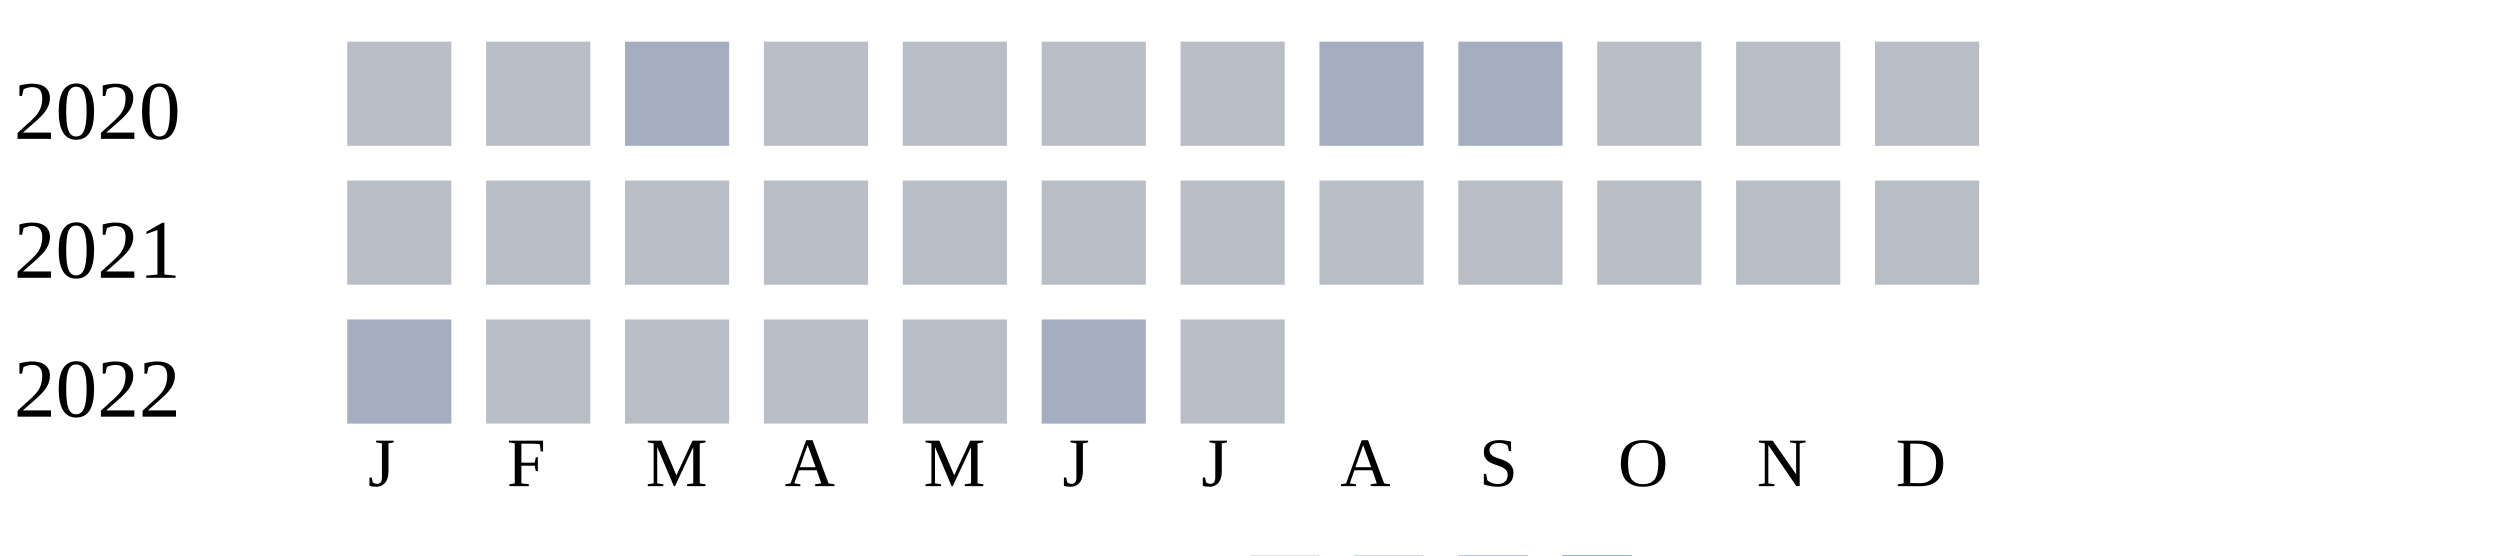
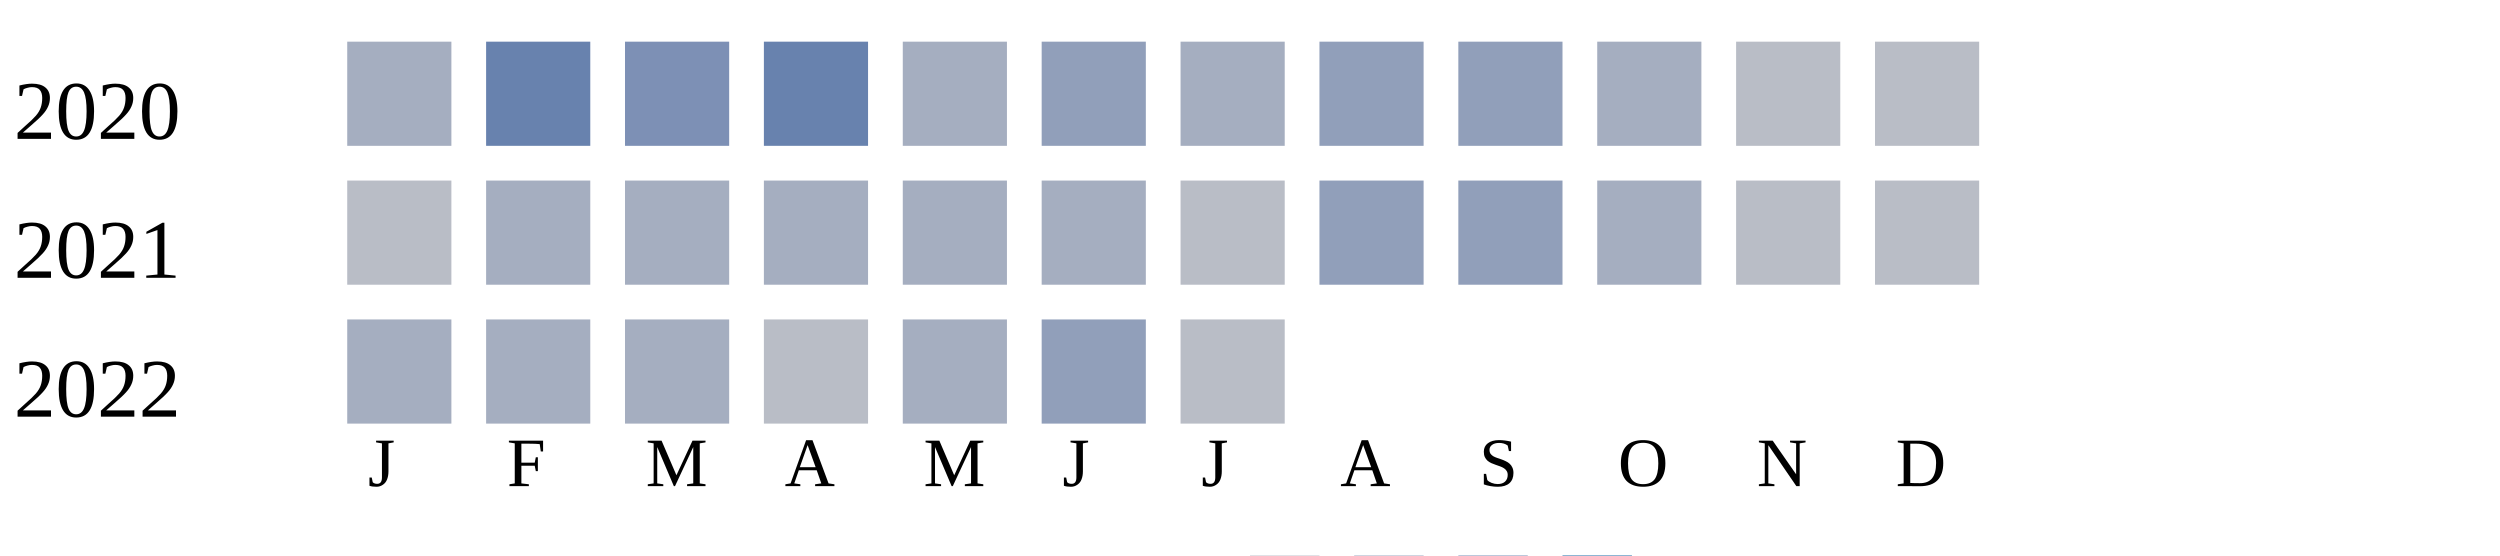
<svg xmlns="http://www.w3.org/2000/svg" width="360" height="80">
  <g transform="translate(0 0)">
    <text x="2" y="20">2020</text>
-     <rect x="50" y="6" width="15" height="15" fill="#b9bdc6" />
-     <rect x="70" y="6" width="15" height="15" fill="#b9bdc6" />
-     <rect x="90" y="6" width="15" height="15" fill="#a5aec0" />
-     <rect x="110" y="6" width="15" height="15" fill="#b9bdc6" />
-     <rect x="130" y="6" width="15" height="15" fill="#b9bdc6" />
-     <rect x="150" y="6" width="15" height="15" fill="#b9bdc6" />
-     <rect x="170" y="6" width="15" height="15" fill="#b9bdc6" />
-     <rect x="190" y="6" width="15" height="15" fill="#a5aec0" />
-     <rect x="210" y="6" width="15" height="15" fill="#a5aec0" />
-     <rect x="230" y="6" width="15" height="15" fill="#b9bdc6" />
+     <rect x="50" y="6" width="15" height="15" fill="#a5aec0" />
+     <rect x="70" y="6" width="15" height="15" fill="#6882ae" />
+     <rect x="90" y="6" width="15" height="15" fill="#7d90b5" />
+     <rect x="110" y="6" width="15" height="15" fill="#6882ae" />
+     <rect x="130" y="6" width="15" height="15" fill="#a5aec0" />
+     <rect x="150" y="6" width="15" height="15" fill="#919fba" />
+     <rect x="170" y="6" width="15" height="15" fill="#a5aec0" />
+     <rect x="190" y="6" width="15" height="15" fill="#919fba" />
+     <rect x="210" y="6" width="15" height="15" fill="#919fba" />
+     <rect x="230" y="6" width="15" height="15" fill="#a5aec0" />
    <rect x="250" y="6" width="15" height="15" fill="#b9bdc6" />
    <rect x="270" y="6" width="15" height="15" fill="#b9bdc6" />
  </g>
  <g transform="translate(0 20)">
    <text x="2" y="20">2021</text>
    <rect x="50" y="6" width="15" height="15" fill="#b9bdc6" />
-     <rect x="70" y="6" width="15" height="15" fill="#b9bdc6" />
-     <rect x="90" y="6" width="15" height="15" fill="#b9bdc6" />
-     <rect x="110" y="6" width="15" height="15" fill="#b9bdc6" />
-     <rect x="130" y="6" width="15" height="15" fill="#b9bdc6" />
-     <rect x="150" y="6" width="15" height="15" fill="#b9bdc6" />
+     <rect x="70" y="6" width="15" height="15" fill="#a5aec0" />
+     <rect x="90" y="6" width="15" height="15" fill="#a5aec0" />
+     <rect x="110" y="6" width="15" height="15" fill="#a5aec0" />
+     <rect x="130" y="6" width="15" height="15" fill="#a5aec0" />
+     <rect x="150" y="6" width="15" height="15" fill="#a5aec0" />
    <rect x="170" y="6" width="15" height="15" fill="#b9bdc6" />
-     <rect x="190" y="6" width="15" height="15" fill="#b9bdc6" />
-     <rect x="210" y="6" width="15" height="15" fill="#b9bdc6" />
-     <rect x="230" y="6" width="15" height="15" fill="#b9bdc6" />
+     <rect x="190" y="6" width="15" height="15" fill="#919fba" />
+     <rect x="210" y="6" width="15" height="15" fill="#919fba" />
+     <rect x="230" y="6" width="15" height="15" fill="#a5aec0" />
    <rect x="250" y="6" width="15" height="15" fill="#b9bdc6" />
    <rect x="270" y="6" width="15" height="15" fill="#b9bdc6" />
  </g>
  <g transform="translate(0 40)">
    <text x="2" y="20">2022</text>
    <rect x="50" y="6" width="15" height="15" fill="#a5aec0" />
-     <rect x="70" y="6" width="15" height="15" fill="#b9bdc6" />
-     <rect x="90" y="6" width="15" height="15" fill="#b9bdc6" />
+     <rect x="70" y="6" width="15" height="15" fill="#a5aec0" />
+     <rect x="90" y="6" width="15" height="15" fill="#a5aec0" />
    <rect x="110" y="6" width="15" height="15" fill="#b9bdc6" />
-     <rect x="130" y="6" width="15" height="15" fill="#b9bdc6" />
-     <rect x="150" y="6" width="15" height="15" fill="#a5aec0" />
+     <rect x="130" y="6" width="15" height="15" fill="#a5aec0" />
+     <rect x="150" y="6" width="15" height="15" fill="#919fba" />
    <rect x="170" y="6" width="15" height="15" fill="#b9bdc6" />
  </g>
  <text style="font-size: 10px; text-align: center" x="53" y="70">J</text>
  <text style="font-size: 10px; text-align: center" x="73" y="70">F</text>
  <text style="font-size: 10px; text-align: center" x="93" y="70">M</text>
  <text style="font-size: 10px; text-align: center" x="113" y="70">A</text>
  <text style="font-size: 10px; text-align: center" x="133" y="70">M</text>
  <text style="font-size: 10px; text-align: center" x="153" y="70">J</text>
  <text style="font-size: 10px; text-align: center" x="173" y="70">J</text>
  <text style="font-size: 10px; text-align: center" x="193" y="70">A</text>
  <text style="font-size: 10px; text-align: center" x="213" y="70">S</text>
  <text style="font-size: 10px; text-align: center" x="233" y="70">O</text>
  <text style="font-size: 10px; text-align: center" x="253" y="70">N</text>
  <text style="font-size: 10px; text-align: center" x="273" y="70">D</text>
  <text style="font-size: 10px;" x="155" y="89">Less</text>
  <rect fill="#b9bdc6" width="10" height="10" x="180" y="80" />
  <rect fill="#919fba" width="10" height="10" x="195" y="80" />
  <rect fill="#6882ae" width="10" height="10" x="210" y="80" />
  <rect fill="#005a9c" width="10" height="10" x="225" y="80" />
  <text x="240" y="89" style="font-size: 10px;">More</text>
</svg>
